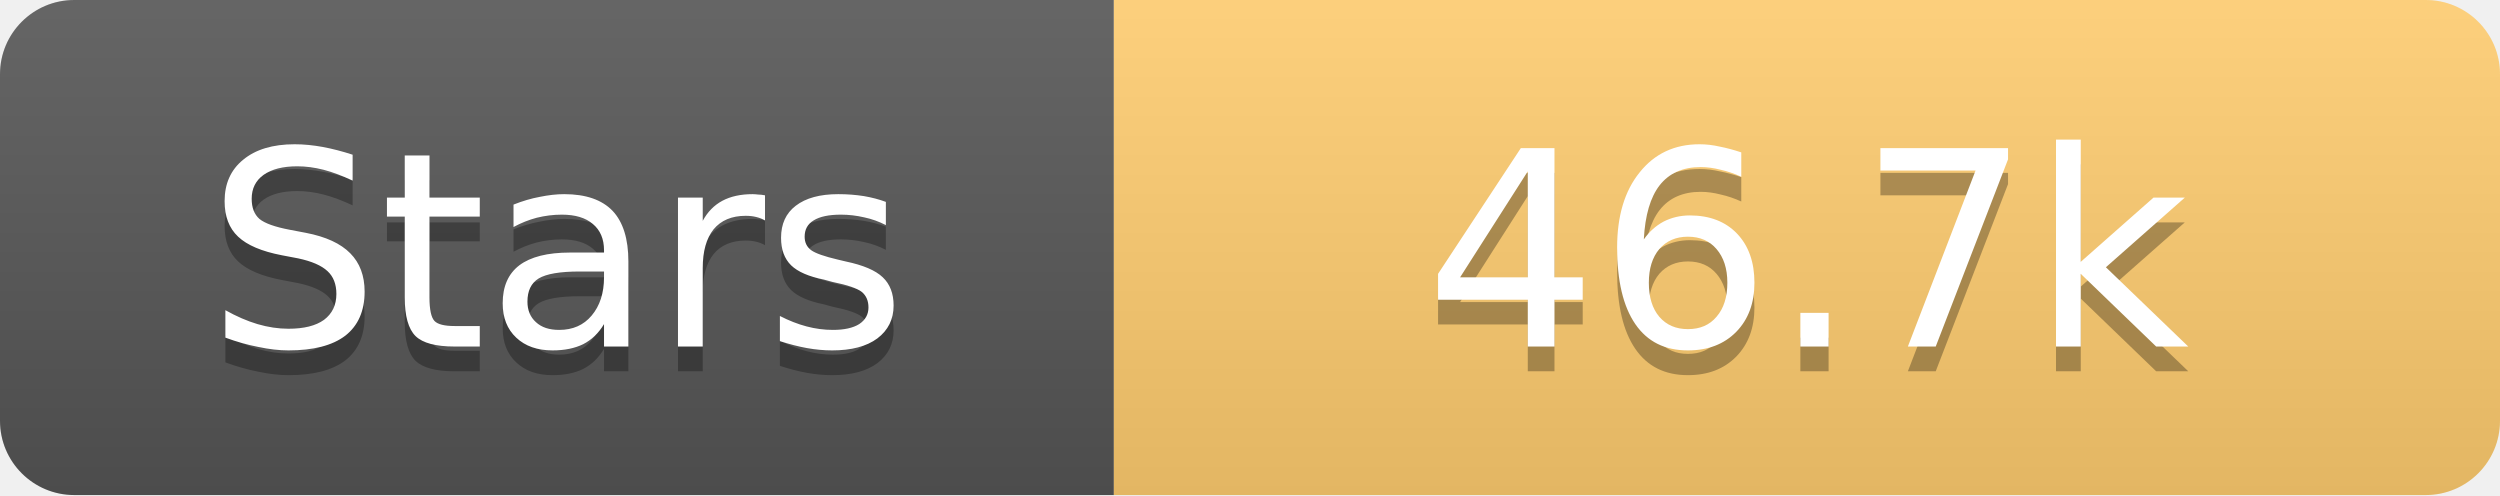
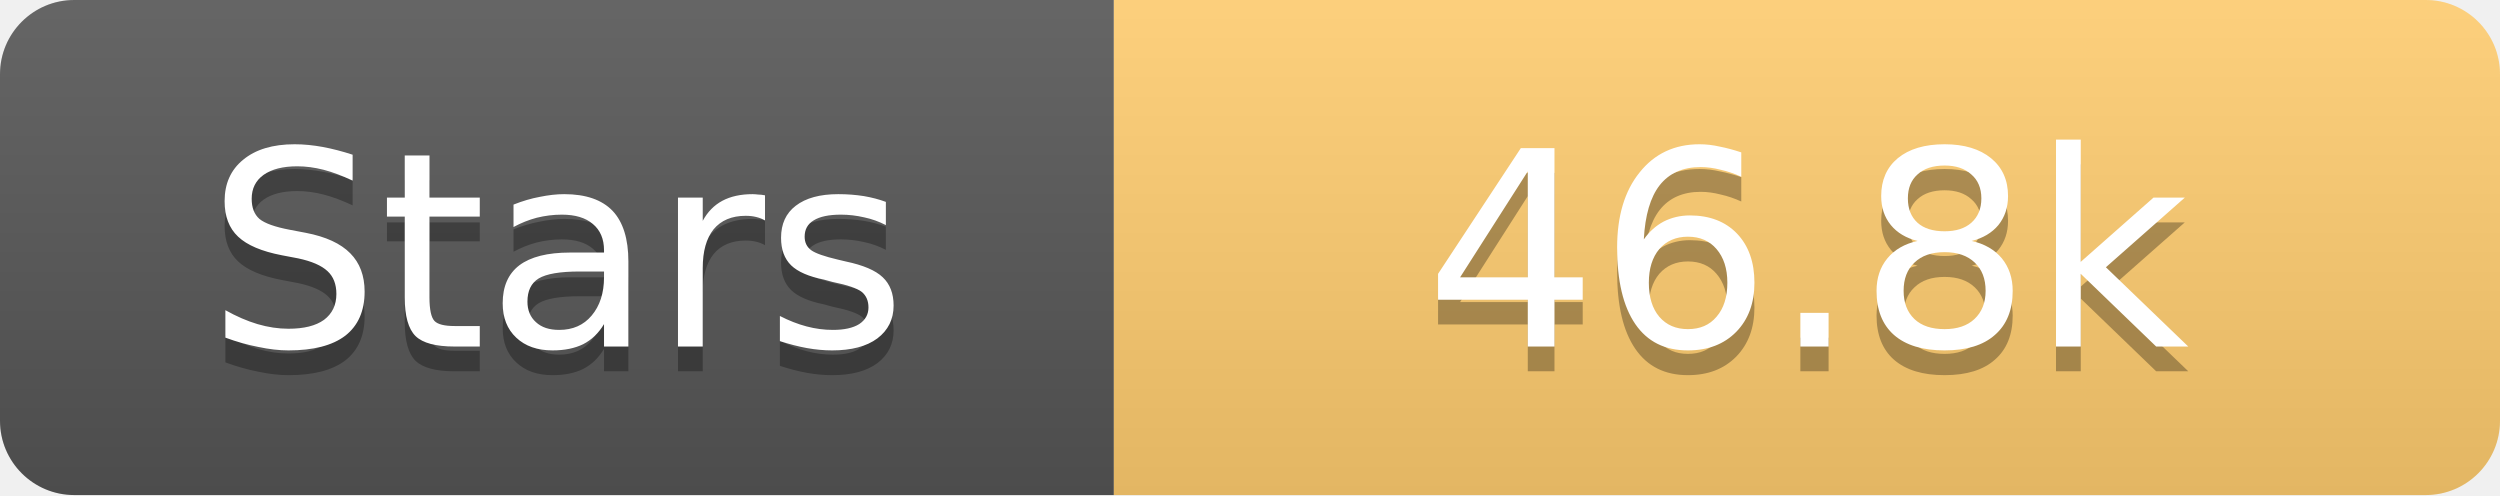
<svg xmlns="http://www.w3.org/2000/svg" width="101" height="20">
  <linearGradient id="s" x2="0" y2="100%">
    <stop offset="0" stop-color="#fff" stop-opacity=".1" />
    <stop offset="1" stop-opacity=".1" />
  </linearGradient>
  <clipPath id="r">
    <rect width="101" height="20" rx="3" fill="#fff" />
  </clipPath>
  <g clip-path="url(#r)">
    <rect width="45" height="20" fill="#555" />
    <rect x="45" width="56" height="20" fill="#fdcb6e" />
    <rect width="101" height="20" fill="url(#s)" />
  </g>
  <g fill="#fff" text-anchor="middle" font-family="Verdana,Geneva,DejaVu Sans,sans-serif" text-rendering="geometricPrecision" font-size="11">
    <text x="22.5" y="15" fill="#010101" fill-opacity=".3">Stars</text>
    <text x="22.5" y="14">Stars</text>
-     <text x="73.0" y="15" fill="#010101" fill-opacity=".3">46.7k</text>
-     <text x="73.0" y="14">46.7k</text>
+     <text x="73.0" y="15" fill="#010101" fill-opacity=".3">46.8k</text>
+     <text x="73.0" y="14">46.8k</text>
  </g>
</svg>
